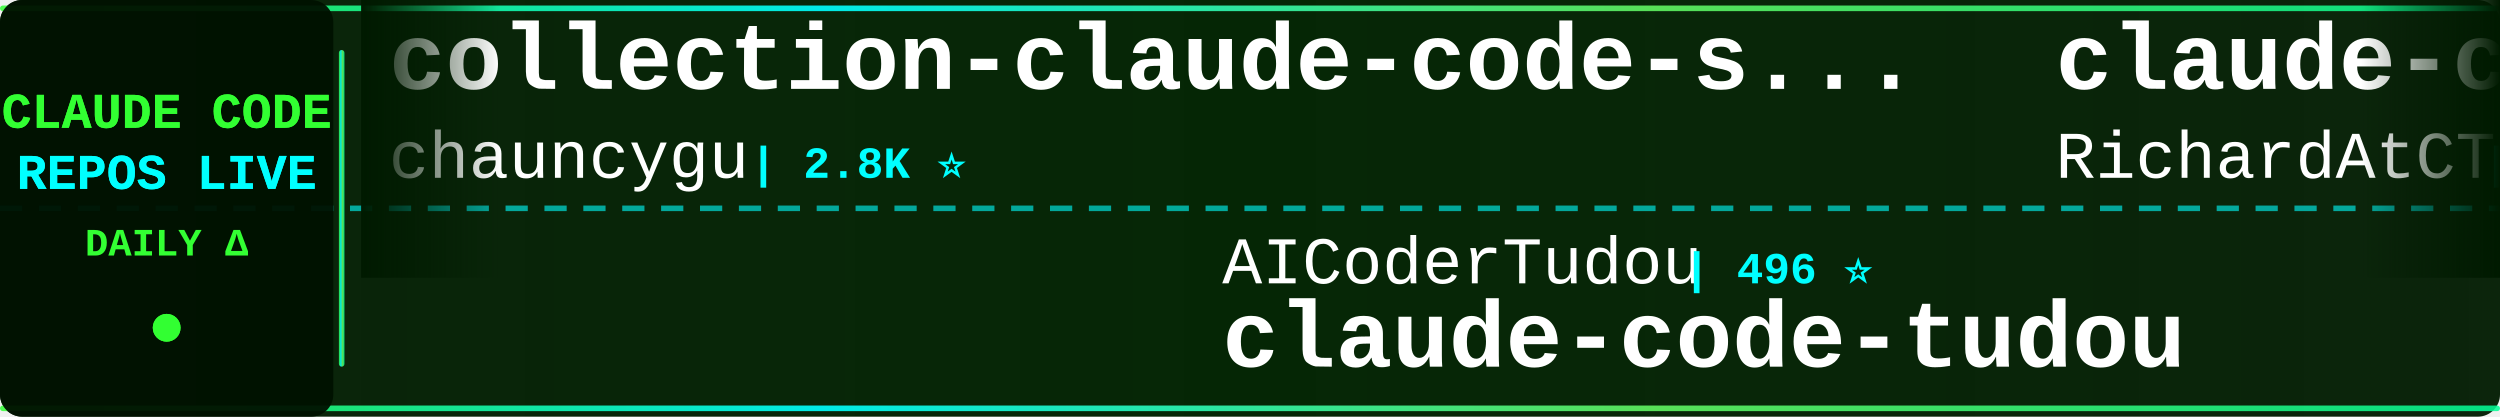
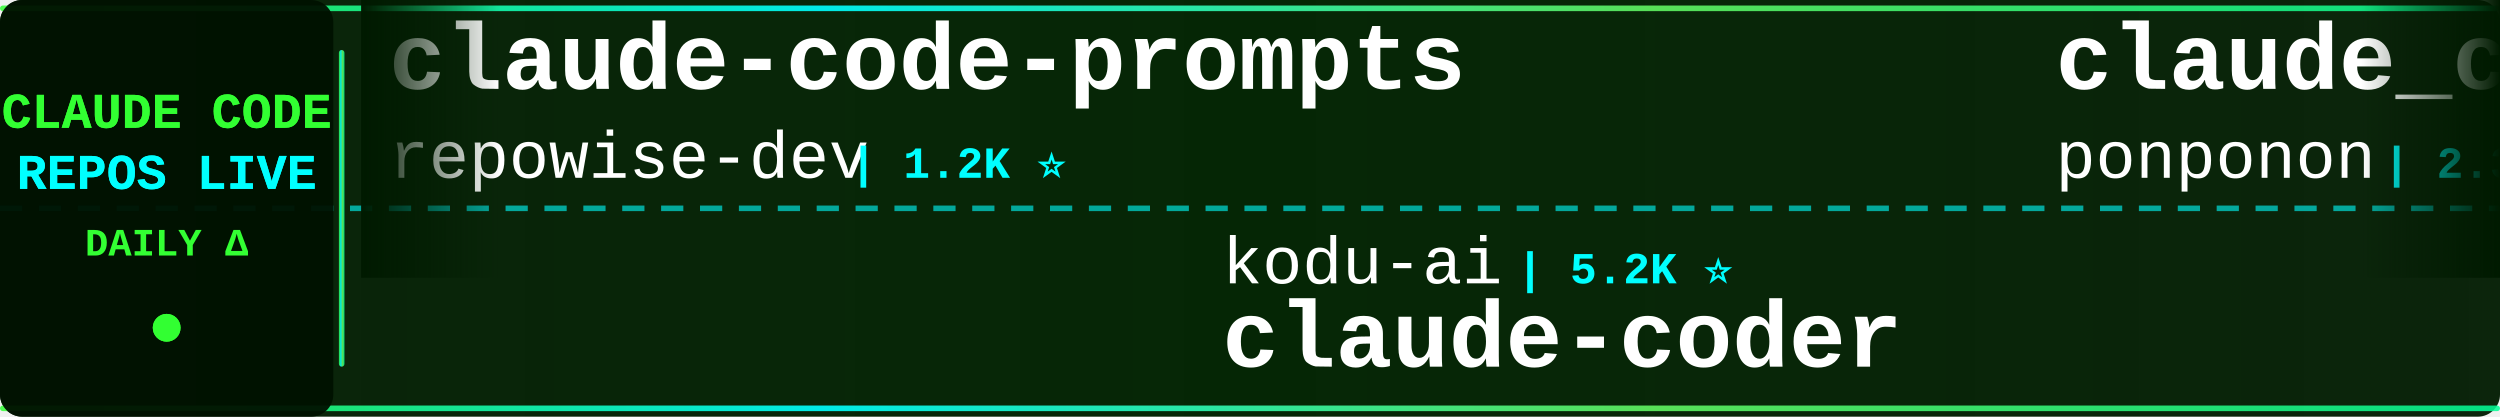
<svg xmlns="http://www.w3.org/2000/svg" width="900" height="150">
  <defs>
    <linearGradient id="tickerBg" x1="0%" y1="0%" x2="100%" y2="0%">
      <stop offset="0%" style="stop-color:#001a00;stop-opacity:0.95" />
      <stop offset="50%" style="stop-color:#002200;stop-opacity:0.98" />
      <stop offset="100%" style="stop-color:#001a00;stop-opacity:0.95" />
    </linearGradient>
    <linearGradient id="borderGrad" x1="0%" y1="0%" x2="100%" y2="0%">
      <stop offset="0%" style="stop-color:#33ff33;stop-opacity:0.85">
        <animate attributeName="stop-opacity" values="0.85;1;0.85" dur="2s" repeatCount="indefinite" />
      </stop>
      <stop offset="33%" style="stop-color:#00ffff;stop-opacity:0.9">
        <animate attributeName="stop-opacity" values="0.9;1;0.9" dur="2.2s" repeatCount="indefinite" />
      </stop>
      <stop offset="66%" style="stop-color:#66ff66;stop-opacity:0.85">
        <animate attributeName="stop-opacity" values="0.85;1;0.85" dur="1.8s" repeatCount="indefinite" />
      </stop>
      <stop offset="100%" style="stop-color:#00ff99;stop-opacity:0.85">
        <animate attributeName="stop-opacity" values="0.85;1;0.85" dur="2s" repeatCount="indefinite" />
      </stop>
    </linearGradient>
    <filter id="textGlow">
      <feGaussianBlur stdDeviation="0.1" result="coloredBlur" />
      <feMerge>
        <feMergeNode in="coloredBlur" />
        <feMergeNode in="SourceGraphic" />
      </feMerge>
    </filter>
    <filter id="metricGlow">
      <feGaussianBlur stdDeviation="0.2" result="coloredBlur" />
      <feMerge>
        <feMergeNode in="coloredBlur" />
        <feMergeNode in="SourceGraphic" />
      </feMerge>
    </filter>
    <linearGradient id="leftFade" x1="0%" y1="0%" x2="100%" y2="0%">
      <stop offset="0%" style="stop-color:#001a00;stop-opacity:1" />
      <stop offset="100%" style="stop-color:#001a00;stop-opacity:0" />
    </linearGradient>
    <linearGradient id="rightFade" x1="0%" y1="0%" x2="100%" y2="0%">
      <stop offset="0%" style="stop-color:#001a00;stop-opacity:0" />
      <stop offset="100%" style="stop-color:#001a00;stop-opacity:1" />
    </linearGradient>
  </defs>
  <rect width="900" height="150" fill="url(#tickerBg)" rx="8" />
  <rect x="0" y="2" width="900" height="2" fill="url(#borderGrad)" rx="1" />
  <rect x="0" y="146" width="900" height="2" fill="url(#borderGrad)" rx="1" />
  <line x1="0" y1="75" x2="900" y2="75" stroke="#00ffff" stroke-width="2" stroke-dasharray="8 6" opacity="0.6" />
  <rect x="0" y="0" width="120" height="150" fill="#001100" opacity="0.95" rx="8" />
  <text x="60" y="46" font-family="'Courier New', monospace" font-size="18" font-weight="bold" fill="#33ff33" text-anchor="middle" filter="url(#textGlow)">
    CLAUDE CODE
  </text>
  <text x="60" y="68" font-family="'Courier New', monospace" font-size="18" font-weight="bold" fill="#00ffff" text-anchor="middle" filter="url(#textGlow)">
    REPOS LIVE
  </text>
  <text x="60" y="92" font-family="'Courier New', monospace" font-size="14" font-weight="bold" fill="#33ff33" text-anchor="middle">
    DAILY Δ
  </text>
  <circle cx="60" cy="118" r="5" fill="#33ff33" filter="url(#metricGlow)">
    <animate attributeName="r" values="4;6;4" dur="1.5s" repeatCount="indefinite" />
    <animate attributeName="opacity" values="0.6;1;0.6" dur="1.5s" repeatCount="indefinite" />
  </circle>
  <rect x="122" y="18" width="2" height="114" fill="url(#borderGrad)" rx="1" />
  <clipPath id="tickerClip">
    <rect x="130" y="0" width="770" height="150" />
  </clipPath>
  <g clip-path="url(#tickerClip)">
    <g id="tickerItems">
      <animateTransform attributeName="transform" attributeType="XML" type="translate" from="0 0" to="-3000 0" dur="54s" repeatCount="indefinite" />
      <g transform="translate(0, 0)">
-         <text x="140" y="32" font-family="'Courier New', monospace" font-size="34" font-weight="bold" fill="#ffffff">collection-claude-code-s...</text>
-         <text x="140" y="64" font-family="'Courier New', monospace" font-size="24" font-weight="normal" fill="#ffffff" opacity="1.0">chauncygu</text>
-         <text x="270" y="64" font-family="'Courier New', monospace" font-size="16" font-weight="bold" fill="#00ffff"> | 2.8K ⭐</text>
+         <text x="140" y="32" font-family="'Courier New', monospace" font-size="34" font-weight="bold" fill="#ffffff">claude-code-prompts</text>
+         <text x="140" y="64" font-family="'Courier New', monospace" font-size="24" font-weight="normal" fill="#ffffff" opacity="1.0">repowise-dev</text>
+         <text x="306" y="64" font-family="'Courier New', monospace" font-size="16" font-weight="bold" fill="#00ffff"> | 1.2K ⭐</text>
      </g>
      <g transform="translate(300, 0)">
-         <text x="140" y="102" font-family="'Courier New', monospace" font-size="24" font-weight="normal" fill="#ffffff" opacity="1.0">AICoderTudou</text>
-         <text x="306" y="102" font-family="'Courier New', monospace" font-size="16" font-weight="bold" fill="#00ffff"> | 496 ⭐</text>
-         <text x="140" y="132" font-family="'Courier New', monospace" font-size="34" font-weight="bold" fill="#ffffff">claude-code-tudou</text>
+         <text x="140" y="102" font-family="'Courier New', monospace" font-size="24" font-weight="normal" fill="#ffffff" opacity="1.0">kodu-ai</text>
+         <text x="246" y="102" font-family="'Courier New', monospace" font-size="16" font-weight="bold" fill="#00ffff"> | 5.2K ⭐</text>
+         <text x="140" y="132" font-family="'Courier New', monospace" font-size="34" font-weight="bold" fill="#ffffff">claude-coder</text>
      </g>
      <g transform="translate(600, 0)">
-         <text x="140" y="32" font-family="'Courier New', monospace" font-size="34" font-weight="bold" fill="#ffffff">claude-code-telegram</text>
-         <text x="140" y="64" font-family="'Courier New', monospace" font-size="24" font-weight="normal" fill="#ffffff" opacity="1.0">RichardAtCT</text>
-         <text x="294" y="64" font-family="'Courier New', monospace" font-size="16" font-weight="bold" fill="#00ffff"> | 2.8K ⭐ +1</text>
+         <text x="140" y="32" font-family="'Courier New', monospace" font-size="34" font-weight="bold" fill="#ffffff">claude_code_src</text>
+         <text x="140" y="64" font-family="'Courier New', monospace" font-size="24" font-weight="normal" fill="#ffffff" opacity="1.0">ponponon</text>
+         <text x="258" y="64" font-family="'Courier New', monospace" font-size="16" font-weight="bold" fill="#00ffff"> | 2.3K ⭐</text>
      </g>
      <g transform="translate(900, 0)">
-         <text x="140" y="102" font-family="'Courier New', monospace" font-size="24" font-weight="normal" fill="#ffffff" opacity="1.0">ChrisWiles</text>
-         <text x="282" y="102" font-family="'Courier New', monospace" font-size="16" font-weight="bold" fill="#00ffff"> | 6.0K ⭐</text>
-         <text x="140" y="132" font-family="'Courier New', monospace" font-size="34" font-weight="bold" fill="#ffffff">claude-code-showcase</text>
+         <text x="140" y="102" font-family="'Courier New', monospace" font-size="24" font-weight="normal" fill="#ffffff" opacity="1.0">centminmod</text>
+         <text x="282" y="102" font-family="'Courier New', monospace" font-size="16" font-weight="bold" fill="#00ffff"> | 2.6K ⭐ +1</text>
+         <text x="140" y="132" font-family="'Courier New', monospace" font-size="34" font-weight="bold" fill="#ffffff">my-claude-code-setup</text>
      </g>
      <g transform="translate(1200, 0)">
-         <text x="140" y="32" font-family="'Courier New', monospace" font-size="34" font-weight="bold" fill="#ffffff">claude-code-my-workflow</text>
-         <text x="140" y="64" font-family="'Courier New', monospace" font-size="24" font-weight="normal" fill="#ffffff" opacity="1.0">pedrohcgs</text>
+         <text x="140" y="32" font-family="'Courier New', monospace" font-size="34" font-weight="bold" fill="#ffffff">claude-code-router</text>
+         <text x="140" y="64" font-family="'Courier New', monospace" font-size="24" font-weight="normal" fill="#ffffff" opacity="1.0">musistudio</text>
+         <text x="282" y="64" font-family="'Courier New', monospace" font-size="16" font-weight="bold" fill="#00ffff"> | 36.9K ⭐ +1</text>
+       </g>
+       <g transform="translate(1500, 0)">
+         <text x="140" y="102" font-family="'Courier New', monospace" font-size="24" font-weight="normal" fill="#ffffff" opacity="1.0">OneRedOak</text>
+         <text x="270" y="102" font-family="'Courier New', monospace" font-size="16" font-weight="bold" fill="#00ffff"> | 3.9K ⭐</text>
+         <text x="140" y="132" font-family="'Courier New', monospace" font-size="34" font-weight="bold" fill="#ffffff">claude-code-workflows</text>
+       </g>
+       <g transform="translate(1800, 0)">
+         <text x="140" y="32" font-family="'Courier New', monospace" font-size="34" font-weight="bold" fill="#ffffff">awesome-claude-code-suba...</text>
+         <text x="140" y="64" font-family="'Courier New', monospace" font-size="24" font-weight="normal" fill="#ffffff" opacity="1.0">VoltAgent</text>
+         <text x="270" y="64" font-family="'Courier New', monospace" font-size="16" font-weight="bold" fill="#00ffff"> | 24.6K ⭐ +3</text>
+       </g>
+       <g transform="translate(2100, 0)">
+         <text x="140" y="102" font-family="'Courier New', monospace" font-size="24" font-weight="normal" fill="#ffffff" opacity="1.0">VILA-Lab</text>
+         <text x="258" y="102" font-family="'Courier New', monospace" font-size="16" font-weight="bold" fill="#00ffff"> | 2.1K ⭐</text>
+         <text x="140" y="132" font-family="'Courier New', monospace" font-size="34" font-weight="bold" fill="#ffffff">Dive-into-Claude-Code</text>
+       </g>
+       <g transform="translate(2400, 0)">
+         <text x="140" y="32" font-family="'Courier New', monospace" font-size="34" font-weight="bold" fill="#ffffff">edmunds-claude-code</text>
+         <text x="140" y="64" font-family="'Courier New', monospace" font-size="24" font-weight="normal" fill="#ffffff" opacity="1.0">edmund-io</text>
        <text x="270" y="64" font-family="'Courier New', monospace" font-size="16" font-weight="bold" fill="#00ffff"> | 1.5K ⭐</text>
      </g>
-       <g transform="translate(1500, 0)">
-         <text x="140" y="102" font-family="'Courier New', monospace" font-size="24" font-weight="normal" fill="#ffffff" opacity="1.0">anthropics</text>
-         <text x="282" y="102" font-family="'Courier New', monospace" font-size="16" font-weight="bold" fill="#00ffff"> | 171.5K ⭐ +24</text>
-         <text x="140" y="132" font-family="'Courier New', monospace" font-size="34" font-weight="bold" fill="#ffffff">skills</text>
-       </g>
-       <g transform="translate(1800, 0)">
-         <text x="140" y="32" font-family="'Courier New', monospace" font-size="34" font-weight="bold" fill="#ffffff">claude-code-book</text>
-         <text x="140" y="64" font-family="'Courier New', monospace" font-size="24" font-weight="normal" fill="#ffffff" opacity="1.0">lintsinghua</text>
-         <text x="294" y="64" font-family="'Courier New', monospace" font-size="16" font-weight="bold" fill="#00ffff"> | 4.1K ⭐ +1</text>
-       </g>
-       <g transform="translate(2100, 0)">
-         <text x="140" y="102" font-family="'Courier New', monospace" font-size="24" font-weight="normal" fill="#ffffff" opacity="1.0">shareAI-lab</text>
-         <text x="294" y="102" font-family="'Courier New', monospace" font-size="16" font-weight="bold" fill="#00ffff"> | 75.2K ⭐ +34</text>
-         <text x="140" y="132" font-family="'Courier New', monospace" font-size="34" font-weight="bold" fill="#ffffff">learn-claude-code</text>
-       </g>
-       <g transform="translate(2400, 0)">
-         <text x="140" y="32" font-family="'Courier New', monospace" font-size="34" font-weight="bold" fill="#ffffff">claude-code-proxy</text>
-         <text x="140" y="64" font-family="'Courier New', monospace" font-size="24" font-weight="normal" fill="#ffffff" opacity="1.0">fuergaosi233</text>
-         <text x="306" y="64" font-family="'Courier New', monospace" font-size="16" font-weight="bold" fill="#00ffff"> | 2.8K ⭐ +1</text>
-       </g>
      <g transform="translate(2700, 0)">
-         <text x="140" y="102" font-family="'Courier New', monospace" font-size="24" font-weight="normal" fill="#ffffff" opacity="1.0">jeremylongshore</text>
-         <text x="342" y="102" font-family="'Courier New', monospace" font-size="16" font-weight="bold" fill="#00ffff"> | 2.7K ⭐ +2</text>
-         <text x="140" y="132" font-family="'Courier New', monospace" font-size="34" font-weight="bold" fill="#ffffff">claude-code-plugins-plus...</text>
+         <text x="140" y="102" font-family="'Courier New', monospace" font-size="24" font-weight="normal" fill="#ffffff" opacity="1.0">guanshan</text>
+         <text x="258" y="102" font-family="'Courier New', monospace" font-size="16" font-weight="bold" fill="#00ffff"> | 61 ⭐</text>
+         <text x="140" y="132" font-family="'Courier New', monospace" font-size="34" font-weight="bold" fill="#ffffff">ClaudeCode</text>
      </g>
      <g transform="translate(3000, 0)">
-         <text x="140" y="32" font-family="'Courier New', monospace" font-size="34" font-weight="bold" fill="#ffffff">collection-claude-code-s...</text>
-         <text x="140" y="64" font-family="'Courier New', monospace" font-size="24" font-weight="normal" fill="#ffffff" opacity="1.0">chauncygu</text>
-         <text x="270" y="64" font-family="'Courier New', monospace" font-size="16" font-weight="bold" fill="#00ffff"> | 2.8K ⭐</text>
+         <text x="140" y="32" font-family="'Courier New', monospace" font-size="34" font-weight="bold" fill="#ffffff">claude-code-prompts</text>
+         <text x="140" y="64" font-family="'Courier New', monospace" font-size="24" font-weight="normal" fill="#ffffff" opacity="1.0">repowise-dev</text>
+         <text x="306" y="64" font-family="'Courier New', monospace" font-size="16" font-weight="bold" fill="#00ffff"> | 1.2K ⭐</text>
      </g>
      <g transform="translate(3300, 0)">
-         <text x="140" y="102" font-family="'Courier New', monospace" font-size="24" font-weight="normal" fill="#ffffff" opacity="1.0">AICoderTudou</text>
-         <text x="306" y="102" font-family="'Courier New', monospace" font-size="16" font-weight="bold" fill="#00ffff"> | 496 ⭐</text>
-         <text x="140" y="132" font-family="'Courier New', monospace" font-size="34" font-weight="bold" fill="#ffffff">claude-code-tudou</text>
+         <text x="140" y="102" font-family="'Courier New', monospace" font-size="24" font-weight="normal" fill="#ffffff" opacity="1.0">kodu-ai</text>
+         <text x="246" y="102" font-family="'Courier New', monospace" font-size="16" font-weight="bold" fill="#00ffff"> | 5.2K ⭐</text>
+         <text x="140" y="132" font-family="'Courier New', monospace" font-size="34" font-weight="bold" fill="#ffffff">claude-coder</text>
      </g>
      <g transform="translate(3600, 0)">
-         <text x="140" y="32" font-family="'Courier New', monospace" font-size="34" font-weight="bold" fill="#ffffff">claude-code-telegram</text>
-         <text x="140" y="64" font-family="'Courier New', monospace" font-size="24" font-weight="normal" fill="#ffffff" opacity="1.0">RichardAtCT</text>
-         <text x="294" y="64" font-family="'Courier New', monospace" font-size="16" font-weight="bold" fill="#00ffff"> | 2.8K ⭐ +1</text>
+         <text x="140" y="32" font-family="'Courier New', monospace" font-size="34" font-weight="bold" fill="#ffffff">claude_code_src</text>
+         <text x="140" y="64" font-family="'Courier New', monospace" font-size="24" font-weight="normal" fill="#ffffff" opacity="1.0">ponponon</text>
+         <text x="258" y="64" font-family="'Courier New', monospace" font-size="16" font-weight="bold" fill="#00ffff"> | 2.3K ⭐</text>
      </g>
      <g transform="translate(3900, 0)">
-         <text x="140" y="102" font-family="'Courier New', monospace" font-size="24" font-weight="normal" fill="#ffffff" opacity="1.0">ChrisWiles</text>
-         <text x="282" y="102" font-family="'Courier New', monospace" font-size="16" font-weight="bold" fill="#00ffff"> | 6.0K ⭐</text>
-         <text x="140" y="132" font-family="'Courier New', monospace" font-size="34" font-weight="bold" fill="#ffffff">claude-code-showcase</text>
+         <text x="140" y="102" font-family="'Courier New', monospace" font-size="24" font-weight="normal" fill="#ffffff" opacity="1.0">centminmod</text>
+         <text x="282" y="102" font-family="'Courier New', monospace" font-size="16" font-weight="bold" fill="#00ffff"> | 2.6K ⭐ +1</text>
+         <text x="140" y="132" font-family="'Courier New', monospace" font-size="34" font-weight="bold" fill="#ffffff">my-claude-code-setup</text>
      </g>
    </g>
  </g>
  <rect x="130" y="0" width="50" height="100" fill="url(#leftFade)" />
  <rect x="850" y="0" width="50" height="100" fill="url(#rightFade)" />
</svg>
